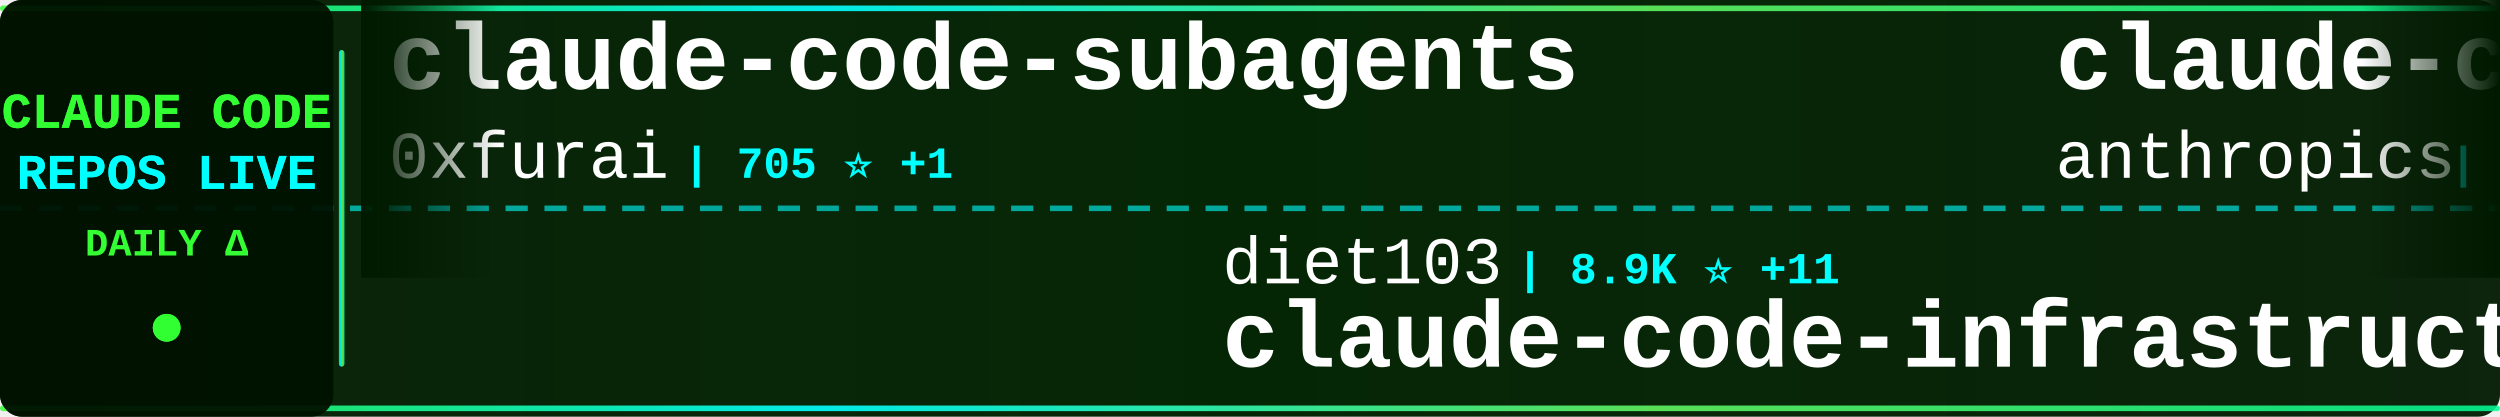
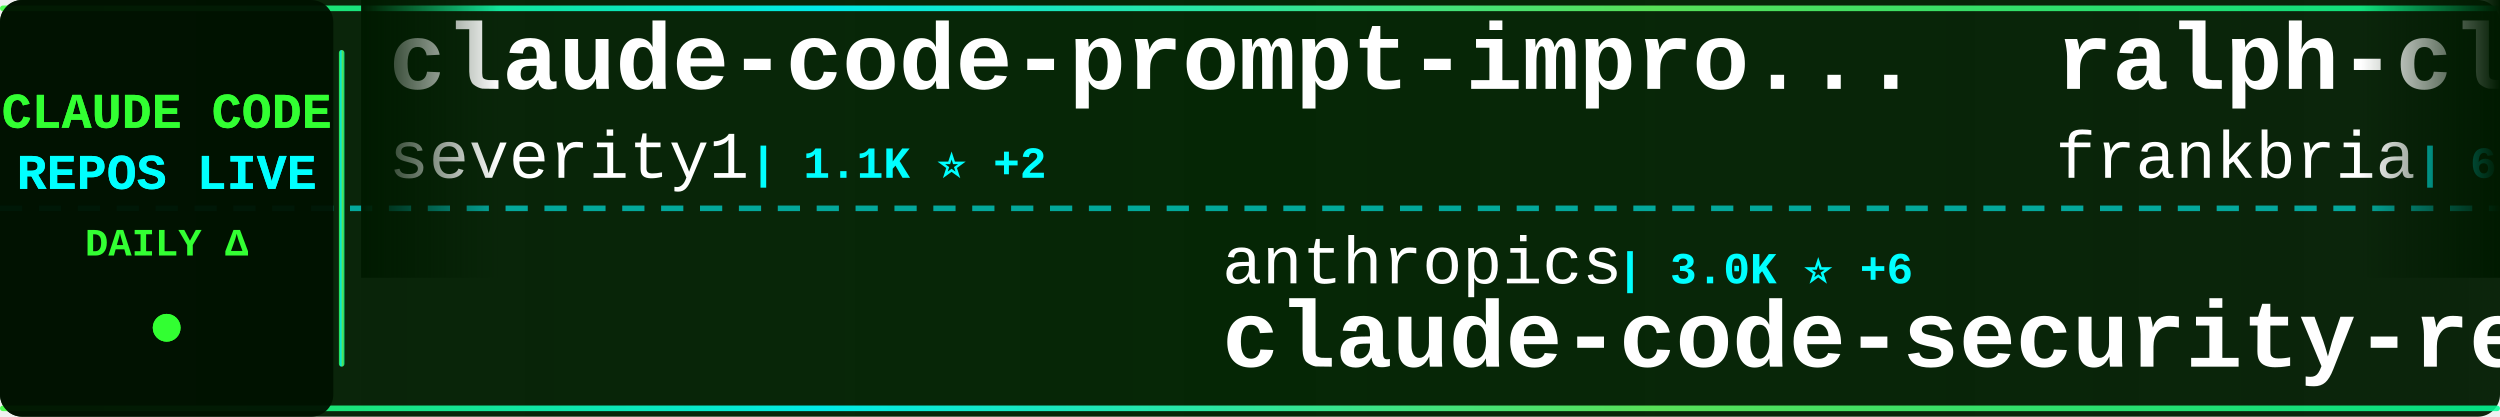
<svg xmlns="http://www.w3.org/2000/svg" width="900" height="150">
  <defs>
    <linearGradient id="tickerBg" x1="0%" y1="0%" x2="100%" y2="0%">
      <stop offset="0%" style="stop-color:#001a00;stop-opacity:0.95" />
      <stop offset="50%" style="stop-color:#002200;stop-opacity:0.98" />
      <stop offset="100%" style="stop-color:#001a00;stop-opacity:0.95" />
    </linearGradient>
    <linearGradient id="borderGrad" x1="0%" y1="0%" x2="100%" y2="0%">
      <stop offset="0%" style="stop-color:#33ff33;stop-opacity:0.85">
        <animate attributeName="stop-opacity" values="0.85;1;0.85" dur="2s" repeatCount="indefinite" />
      </stop>
      <stop offset="33%" style="stop-color:#00ffff;stop-opacity:0.9">
        <animate attributeName="stop-opacity" values="0.9;1;0.9" dur="2.2s" repeatCount="indefinite" />
      </stop>
      <stop offset="66%" style="stop-color:#66ff66;stop-opacity:0.85">
        <animate attributeName="stop-opacity" values="0.85;1;0.85" dur="1.8s" repeatCount="indefinite" />
      </stop>
      <stop offset="100%" style="stop-color:#00ff99;stop-opacity:0.85">
        <animate attributeName="stop-opacity" values="0.85;1;0.85" dur="2s" repeatCount="indefinite" />
      </stop>
    </linearGradient>
    <filter id="textGlow">
      <feGaussianBlur stdDeviation="0.1" result="coloredBlur" />
      <feMerge>
        <feMergeNode in="coloredBlur" />
        <feMergeNode in="SourceGraphic" />
      </feMerge>
    </filter>
    <filter id="metricGlow">
      <feGaussianBlur stdDeviation="0.2" result="coloredBlur" />
      <feMerge>
        <feMergeNode in="coloredBlur" />
        <feMergeNode in="SourceGraphic" />
      </feMerge>
    </filter>
    <linearGradient id="leftFade" x1="0%" y1="0%" x2="100%" y2="0%">
      <stop offset="0%" style="stop-color:#001a00;stop-opacity:1" />
      <stop offset="100%" style="stop-color:#001a00;stop-opacity:0" />
    </linearGradient>
    <linearGradient id="rightFade" x1="0%" y1="0%" x2="100%" y2="0%">
      <stop offset="0%" style="stop-color:#001a00;stop-opacity:0" />
      <stop offset="100%" style="stop-color:#001a00;stop-opacity:1" />
    </linearGradient>
  </defs>
  <rect width="900" height="150" fill="url(#tickerBg)" rx="8" />
  <rect x="0" y="2" width="900" height="2" fill="url(#borderGrad)" rx="1" />
  <rect x="0" y="146" width="900" height="2" fill="url(#borderGrad)" rx="1" />
  <line x1="0" y1="75" x2="900" y2="75" stroke="#00ffff" stroke-width="2" stroke-dasharray="8 6" opacity="0.6" />
  <rect x="0" y="0" width="120" height="150" fill="#001100" opacity="0.95" rx="8" />
  <text x="60" y="46" font-family="'Courier New', monospace" font-size="18" font-weight="bold" fill="#33ff33" text-anchor="middle" filter="url(#textGlow)">
    CLAUDE CODE
  </text>
  <text x="60" y="68" font-family="'Courier New', monospace" font-size="18" font-weight="bold" fill="#00ffff" text-anchor="middle" filter="url(#textGlow)">
    REPOS LIVE
  </text>
  <text x="60" y="92" font-family="'Courier New', monospace" font-size="14" font-weight="bold" fill="#33ff33" text-anchor="middle">
    DAILY Δ
  </text>
  <circle cx="60" cy="118" r="5" fill="#33ff33" filter="url(#metricGlow)">
    <animate attributeName="r" values="4;6;4" dur="1.5s" repeatCount="indefinite" />
    <animate attributeName="opacity" values="0.6;1;0.6" dur="1.5s" repeatCount="indefinite" />
  </circle>
  <rect x="122" y="18" width="2" height="114" fill="url(#borderGrad)" rx="1" />
  <clipPath id="tickerClip">
    <rect x="130" y="0" width="770" height="150" />
  </clipPath>
  <g clip-path="url(#tickerClip)">
    <g id="tickerItems">
      <animateTransform attributeName="transform" attributeType="XML" type="translate" from="0 0" to="-3000 0" dur="54s" repeatCount="indefinite" />
      <g transform="translate(0, 0)">
-         <text x="140" y="32" font-family="'Courier New', monospace" font-size="34" font-weight="bold" fill="#ffffff">claude-code-subagents</text>
-         <text x="140" y="64" font-family="'Courier New', monospace" font-size="24" font-weight="normal" fill="#ffffff" opacity="1.0">0xfurai</text>
-         <text x="246" y="64" font-family="'Courier New', monospace" font-size="16" font-weight="bold" fill="#00ffff"> | 705 ⭐ +1</text>
+         <text x="140" y="32" font-family="'Courier New', monospace" font-size="34" font-weight="bold" fill="#ffffff">claude-code-prompt-impro...</text>
+         <text x="140" y="64" font-family="'Courier New', monospace" font-size="24" font-weight="normal" fill="#ffffff" opacity="1.0">severity1</text>
+         <text x="270" y="64" font-family="'Courier New', monospace" font-size="16" font-weight="bold" fill="#00ffff"> | 1.1K ⭐ +2</text>
      </g>
      <g transform="translate(300, 0)">
-         <text x="140" y="102" font-family="'Courier New', monospace" font-size="24" font-weight="normal" fill="#ffffff" opacity="1.0">diet103</text>
-         <text x="246" y="102" font-family="'Courier New', monospace" font-size="16" font-weight="bold" fill="#00ffff"> | 8.9K ⭐ +11</text>
-         <text x="140" y="132" font-family="'Courier New', monospace" font-size="34" font-weight="bold" fill="#ffffff">claude-code-infrastructu...</text>
+         <text x="140" y="102" font-family="'Courier New', monospace" font-size="24" font-weight="normal" fill="#ffffff" opacity="1.0">anthropics</text>
+         <text x="282" y="102" font-family="'Courier New', monospace" font-size="16" font-weight="bold" fill="#00ffff"> | 3.0K ⭐ +6</text>
+         <text x="140" y="132" font-family="'Courier New', monospace" font-size="34" font-weight="bold" fill="#ffffff">claude-code-security-rev...</text>
      </g>
      <g transform="translate(600, 0)">
-         <text x="140" y="32" font-family="'Courier New', monospace" font-size="34" font-weight="bold" fill="#ffffff">claude-code-security-rev...</text>
-         <text x="140" y="64" font-family="'Courier New', monospace" font-size="24" font-weight="normal" fill="#ffffff" opacity="1.0">anthropics</text>
-         <text x="282" y="64" font-family="'Courier New', monospace" font-size="16" font-weight="bold" fill="#00ffff"> | 3.0K ⭐ +8</text>
+         <text x="140" y="32" font-family="'Courier New', monospace" font-size="34" font-weight="bold" fill="#ffffff">ralph-claude-code</text>
+         <text x="140" y="64" font-family="'Courier New', monospace" font-size="24" font-weight="normal" fill="#ffffff" opacity="1.0">frankbria</text>
+         <text x="270" y="64" font-family="'Courier New', monospace" font-size="16" font-weight="bold" fill="#00ffff"> | 6.9K ⭐ +39</text>
      </g>
      <g transform="translate(900, 0)">
-         <text x="140" y="102" font-family="'Courier New', monospace" font-size="24" font-weight="normal" fill="#ffffff" opacity="1.0">anomalyco</text>
-         <text x="270" y="102" font-family="'Courier New', monospace" font-size="16" font-weight="bold" fill="#00ffff"> | 104.5K ⭐ +582</text>
-         <text x="140" y="132" font-family="'Courier New', monospace" font-size="34" font-weight="bold" fill="#ffffff">opencode</text>
+         <text x="140" y="102" font-family="'Courier New', monospace" font-size="24" font-weight="normal" fill="#ffffff" opacity="1.0">wasabeef</text>
+         <text x="258" y="102" font-family="'Courier New', monospace" font-size="16" font-weight="bold" fill="#00ffff"> | 1.0K ⭐</text>
+         <text x="140" y="132" font-family="'Courier New', monospace" font-size="34" font-weight="bold" fill="#ffffff">claude-code-cookbook</text>
      </g>
      <g transform="translate(1200, 0)">
-         <text x="140" y="32" font-family="'Courier New', monospace" font-size="34" font-weight="bold" fill="#ffffff">claude-code</text>
-         <text x="140" y="64" font-family="'Courier New', monospace" font-size="24" font-weight="normal" fill="#ffffff" opacity="1.0">MadAppGang</text>
-         <text x="282" y="64" font-family="'Courier New', monospace" font-size="16" font-weight="bold" fill="#00ffff"> | 227 ⭐</text>
+         <text x="140" y="32" font-family="'Courier New', monospace" font-size="34" font-weight="bold" fill="#ffffff">Claude-Code-Communicatio...</text>
+         <text x="140" y="64" font-family="'Courier New', monospace" font-size="24" font-weight="normal" fill="#ffffff" opacity="1.0">nishimoto265</text>
+         <text x="306" y="64" font-family="'Courier New', monospace" font-size="16" font-weight="bold" fill="#00ffff"> | 490 ⭐</text>
      </g>
      <g transform="translate(1500, 0)">
-         <text x="140" y="102" font-family="'Courier New', monospace" font-size="24" font-weight="normal" fill="#ffffff" opacity="1.0">pedrohcgs</text>
-         <text x="270" y="102" font-family="'Courier New', monospace" font-size="16" font-weight="bold" fill="#00ffff"> | 254 ⭐ +19</text>
-         <text x="140" y="132" font-family="'Courier New', monospace" font-size="34" font-weight="bold" fill="#ffffff">claude-code-my-workflow</text>
+         <text x="140" y="102" font-family="'Courier New', monospace" font-size="24" font-weight="normal" fill="#ffffff" opacity="1.0">lyconear</text>
+         <text x="258" y="102" font-family="'Courier New', monospace" font-size="16" font-weight="bold" fill="#00ffff"> | 4 ⭐</text>
+         <text x="140" y="132" font-family="'Courier New', monospace" font-size="34" font-weight="bold" fill="#ffffff">Claude-Code</text>
      </g>
      <g transform="translate(1800, 0)">
-         <text x="140" y="32" font-family="'Courier New', monospace" font-size="34" font-weight="bold" fill="#ffffff">obsidian-skills</text>
-         <text x="140" y="64" font-family="'Courier New', monospace" font-size="24" font-weight="normal" fill="#ffffff" opacity="1.0">kepano</text>
-         <text x="234" y="64" font-family="'Courier New', monospace" font-size="16" font-weight="bold" fill="#00ffff"> | 9.8K ⭐ +72</text>
+         <text x="140" y="32" font-family="'Courier New', monospace" font-size="34" font-weight="bold" fill="#ffffff">claude-code-acp</text>
+         <text x="140" y="64" font-family="'Courier New', monospace" font-size="24" font-weight="normal" fill="#ffffff" opacity="1.0">zed-industries</text>
+         <text x="330" y="64" font-family="'Courier New', monospace" font-size="16" font-weight="bold" fill="#00ffff"> | 930 ⭐ +2</text>
      </g>
      <g transform="translate(2100, 0)">
-         <text x="140" y="102" font-family="'Courier New', monospace" font-size="24" font-weight="normal" fill="#ffffff" opacity="1.0">siteboon</text>
-         <text x="258" y="102" font-family="'Courier New', monospace" font-size="16" font-weight="bold" fill="#00ffff"> | 6.2K ⭐ +22</text>
-         <text x="140" y="132" font-family="'Courier New', monospace" font-size="34" font-weight="bold" fill="#ffffff">claudecodeui</text>
+         <text x="140" y="102" font-family="'Courier New', monospace" font-size="24" font-weight="normal" fill="#ffffff" opacity="1.0">pchalasani</text>
+         <text x="282" y="102" font-family="'Courier New', monospace" font-size="16" font-weight="bold" fill="#00ffff"> | 1.4K ⭐ +4</text>
+         <text x="140" y="132" font-family="'Courier New', monospace" font-size="34" font-weight="bold" fill="#ffffff">claude-code-tools</text>
      </g>
      <g transform="translate(2400, 0)">
-         <text x="140" y="32" font-family="'Courier New', monospace" font-size="34" font-weight="bold" fill="#ffffff">ClaudeCodeAgents</text>
-         <text x="140" y="64" font-family="'Courier New', monospace" font-size="24" font-weight="normal" fill="#ffffff" opacity="1.0">darcyegb</text>
-         <text x="258" y="64" font-family="'Courier New', monospace" font-size="16" font-weight="bold" fill="#00ffff"> | 549 ⭐ +1</text>
+         <text x="140" y="32" font-family="'Courier New', monospace" font-size="34" font-weight="bold" fill="#ffffff">claude-code-mastering</text>
+         <text x="140" y="64" font-family="'Courier New', monospace" font-size="24" font-weight="normal" fill="#ffffff" opacity="1.0">revfactory</text>
+         <text x="282" y="64" font-family="'Courier New', monospace" font-size="16" font-weight="bold" fill="#00ffff"> | 754 ⭐</text>
      </g>
      <g transform="translate(2700, 0)">
-         <text x="140" y="102" font-family="'Courier New', monospace" font-size="24" font-weight="normal" fill="#ffffff" opacity="1.0">JessyTsui</text>
-         <text x="270" y="102" font-family="'Courier New', monospace" font-size="16" font-weight="bold" fill="#00ffff"> | 1.0K ⭐ +3</text>
-         <text x="140" y="132" font-family="'Courier New', monospace" font-size="34" font-weight="bold" fill="#ffffff">Claude-Code-Remote</text>
+         <text x="140" y="102" font-family="'Courier New', monospace" font-size="24" font-weight="normal" fill="#ffffff" opacity="1.0">centminmod</text>
+         <text x="282" y="102" font-family="'Courier New', monospace" font-size="16" font-weight="bold" fill="#00ffff"> | 1.9K ⭐ +8</text>
+         <text x="140" y="132" font-family="'Courier New', monospace" font-size="34" font-weight="bold" fill="#ffffff">my-claude-code-setup</text>
      </g>
      <g transform="translate(3000, 0)">
-         <text x="140" y="32" font-family="'Courier New', monospace" font-size="34" font-weight="bold" fill="#ffffff">claude-code-subagents</text>
-         <text x="140" y="64" font-family="'Courier New', monospace" font-size="24" font-weight="normal" fill="#ffffff" opacity="1.0">0xfurai</text>
-         <text x="246" y="64" font-family="'Courier New', monospace" font-size="16" font-weight="bold" fill="#00ffff"> | 705 ⭐ +1</text>
+         <text x="140" y="32" font-family="'Courier New', monospace" font-size="34" font-weight="bold" fill="#ffffff">claude-code-prompt-impro...</text>
+         <text x="140" y="64" font-family="'Courier New', monospace" font-size="24" font-weight="normal" fill="#ffffff" opacity="1.0">severity1</text>
+         <text x="270" y="64" font-family="'Courier New', monospace" font-size="16" font-weight="bold" fill="#00ffff"> | 1.1K ⭐ +2</text>
      </g>
      <g transform="translate(3300, 0)">
-         <text x="140" y="102" font-family="'Courier New', monospace" font-size="24" font-weight="normal" fill="#ffffff" opacity="1.0">diet103</text>
-         <text x="246" y="102" font-family="'Courier New', monospace" font-size="16" font-weight="bold" fill="#00ffff"> | 8.9K ⭐ +11</text>
-         <text x="140" y="132" font-family="'Courier New', monospace" font-size="34" font-weight="bold" fill="#ffffff">claude-code-infrastructu...</text>
+         <text x="140" y="102" font-family="'Courier New', monospace" font-size="24" font-weight="normal" fill="#ffffff" opacity="1.0">anthropics</text>
+         <text x="282" y="102" font-family="'Courier New', monospace" font-size="16" font-weight="bold" fill="#00ffff"> | 3.0K ⭐ +6</text>
+         <text x="140" y="132" font-family="'Courier New', monospace" font-size="34" font-weight="bold" fill="#ffffff">claude-code-security-rev...</text>
      </g>
      <g transform="translate(3600, 0)">
-         <text x="140" y="32" font-family="'Courier New', monospace" font-size="34" font-weight="bold" fill="#ffffff">claude-code-security-rev...</text>
-         <text x="140" y="64" font-family="'Courier New', monospace" font-size="24" font-weight="normal" fill="#ffffff" opacity="1.0">anthropics</text>
-         <text x="282" y="64" font-family="'Courier New', monospace" font-size="16" font-weight="bold" fill="#00ffff"> | 3.0K ⭐ +8</text>
+         <text x="140" y="32" font-family="'Courier New', monospace" font-size="34" font-weight="bold" fill="#ffffff">ralph-claude-code</text>
+         <text x="140" y="64" font-family="'Courier New', monospace" font-size="24" font-weight="normal" fill="#ffffff" opacity="1.0">frankbria</text>
+         <text x="270" y="64" font-family="'Courier New', monospace" font-size="16" font-weight="bold" fill="#00ffff"> | 6.9K ⭐ +39</text>
      </g>
      <g transform="translate(3900, 0)">
-         <text x="140" y="102" font-family="'Courier New', monospace" font-size="24" font-weight="normal" fill="#ffffff" opacity="1.0">anomalyco</text>
-         <text x="270" y="102" font-family="'Courier New', monospace" font-size="16" font-weight="bold" fill="#00ffff"> | 104.5K ⭐ +582</text>
-         <text x="140" y="132" font-family="'Courier New', monospace" font-size="34" font-weight="bold" fill="#ffffff">opencode</text>
+         <text x="140" y="102" font-family="'Courier New', monospace" font-size="24" font-weight="normal" fill="#ffffff" opacity="1.0">wasabeef</text>
+         <text x="258" y="102" font-family="'Courier New', monospace" font-size="16" font-weight="bold" fill="#00ffff"> | 1.0K ⭐</text>
+         <text x="140" y="132" font-family="'Courier New', monospace" font-size="34" font-weight="bold" fill="#ffffff">claude-code-cookbook</text>
      </g>
    </g>
  </g>
  <rect x="130" y="0" width="50" height="100" fill="url(#leftFade)" />
  <rect x="850" y="0" width="50" height="100" fill="url(#rightFade)" />
</svg>
